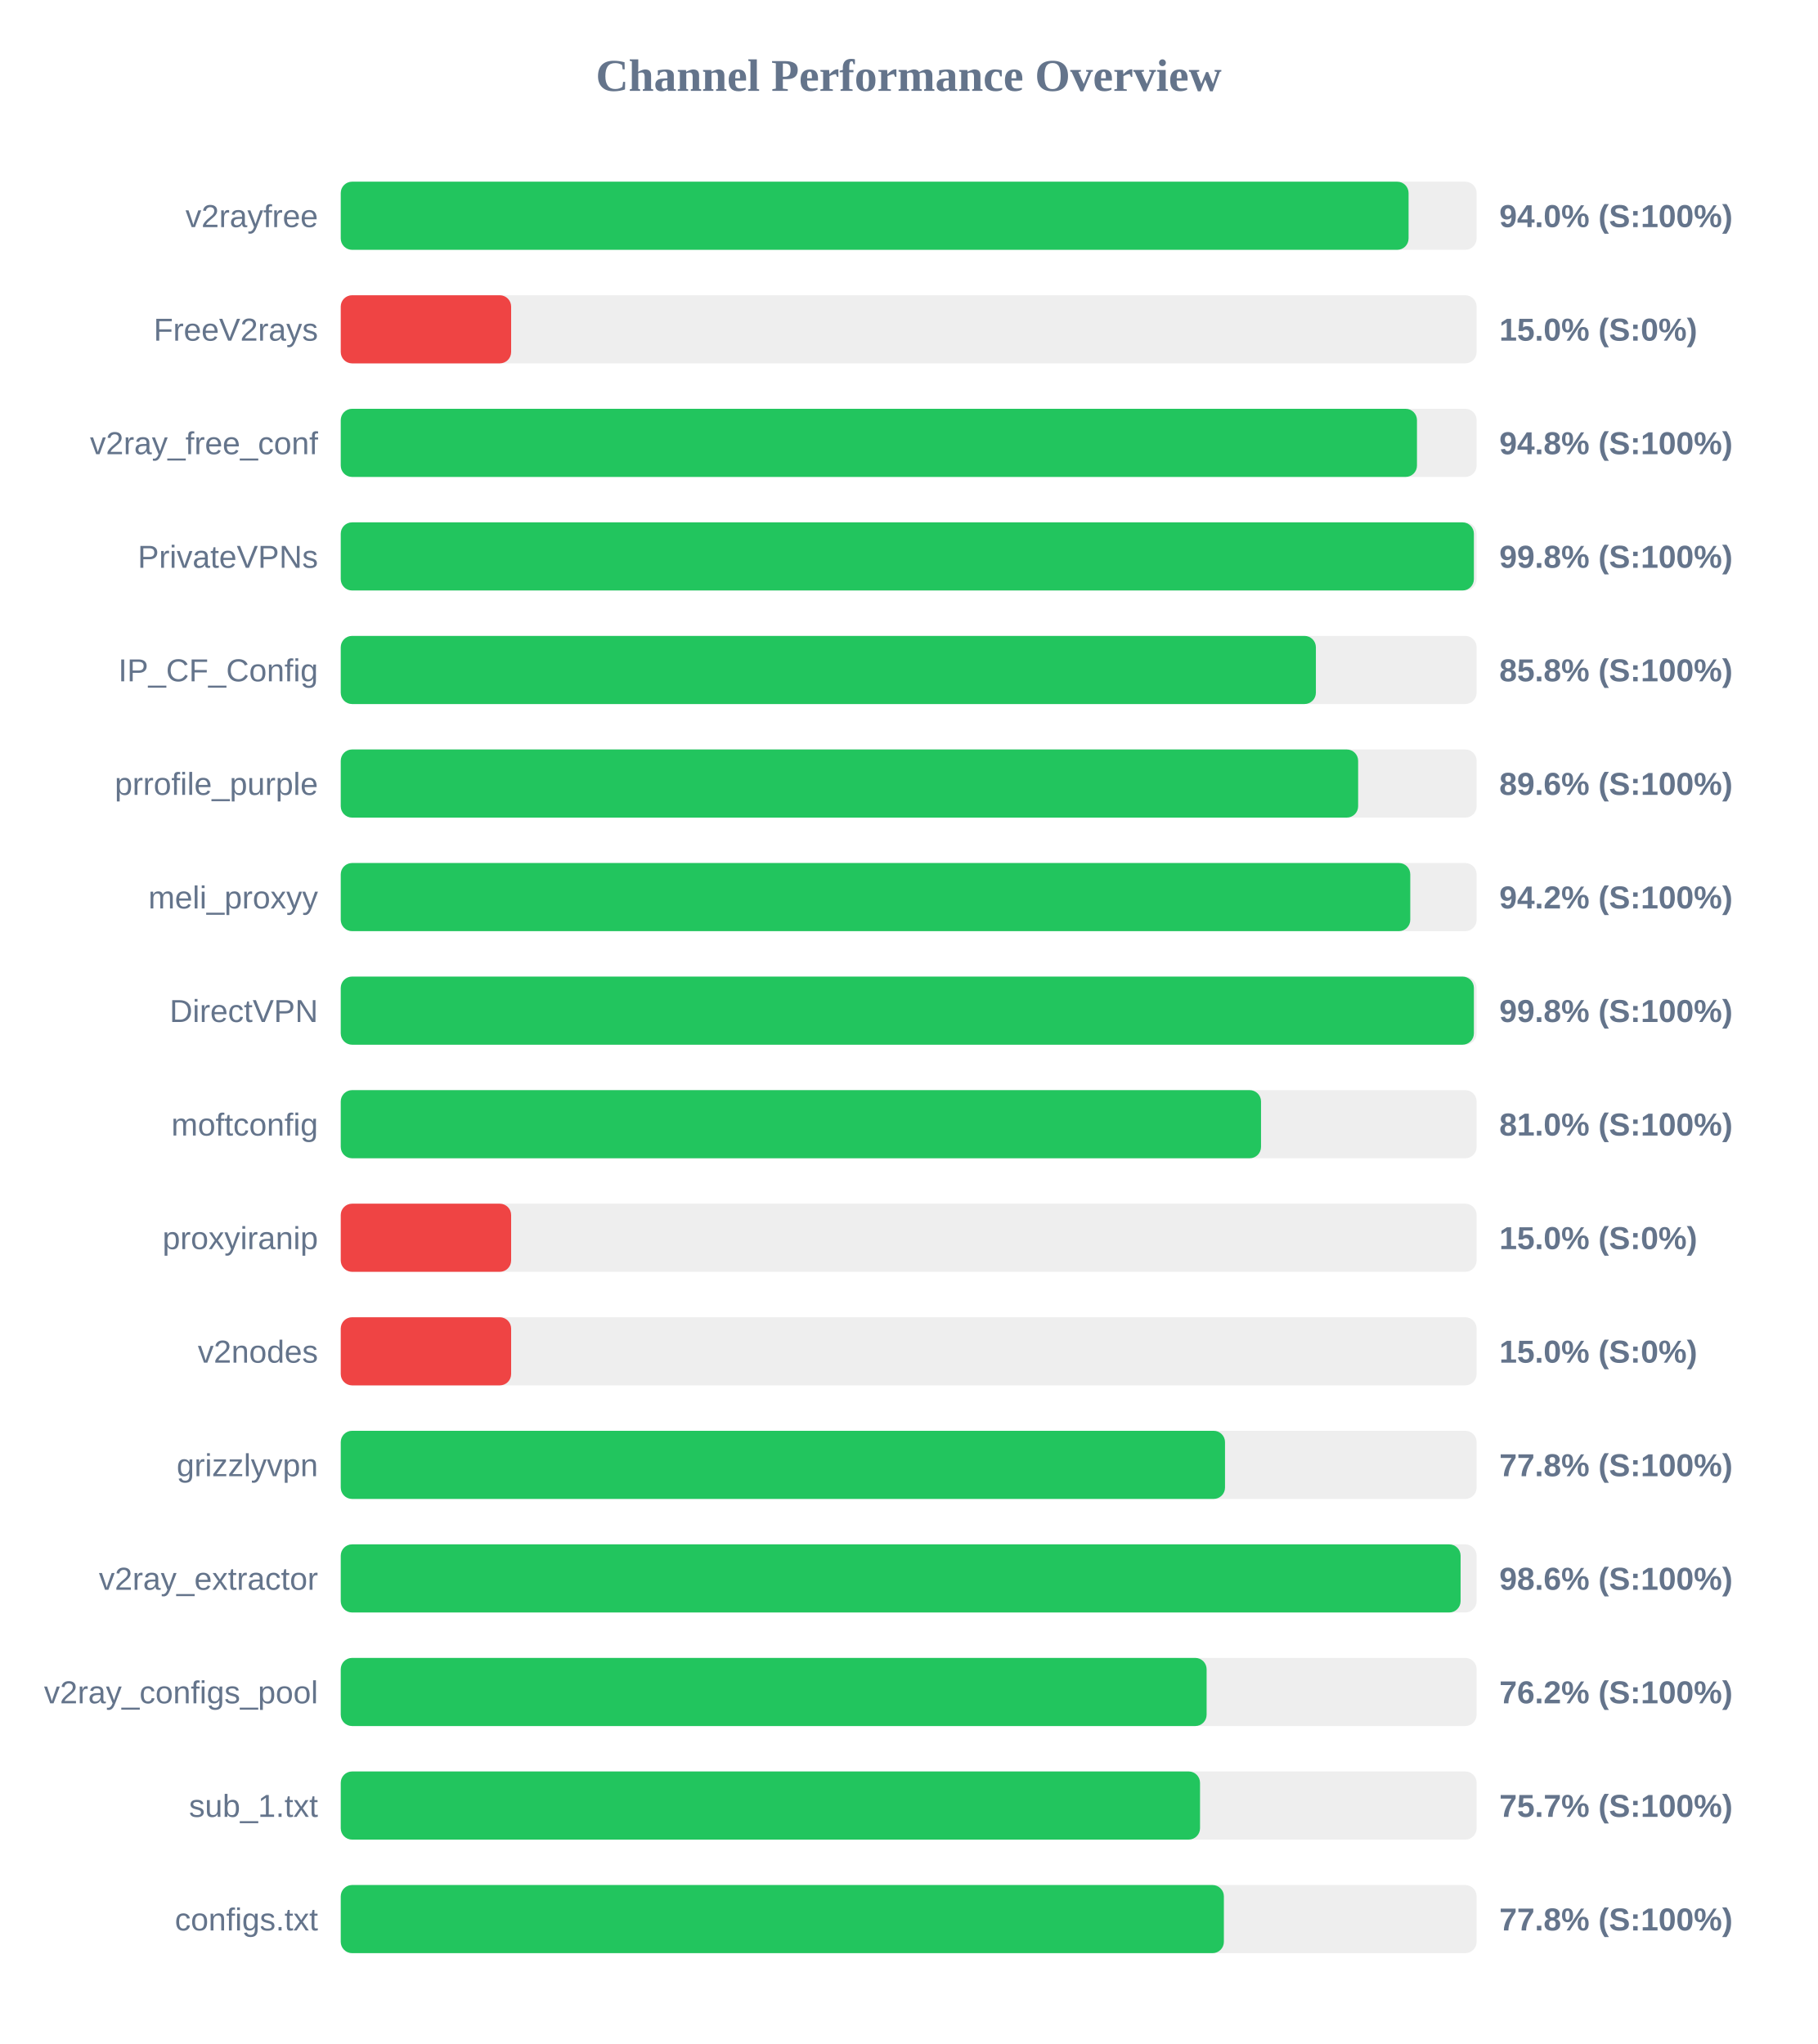
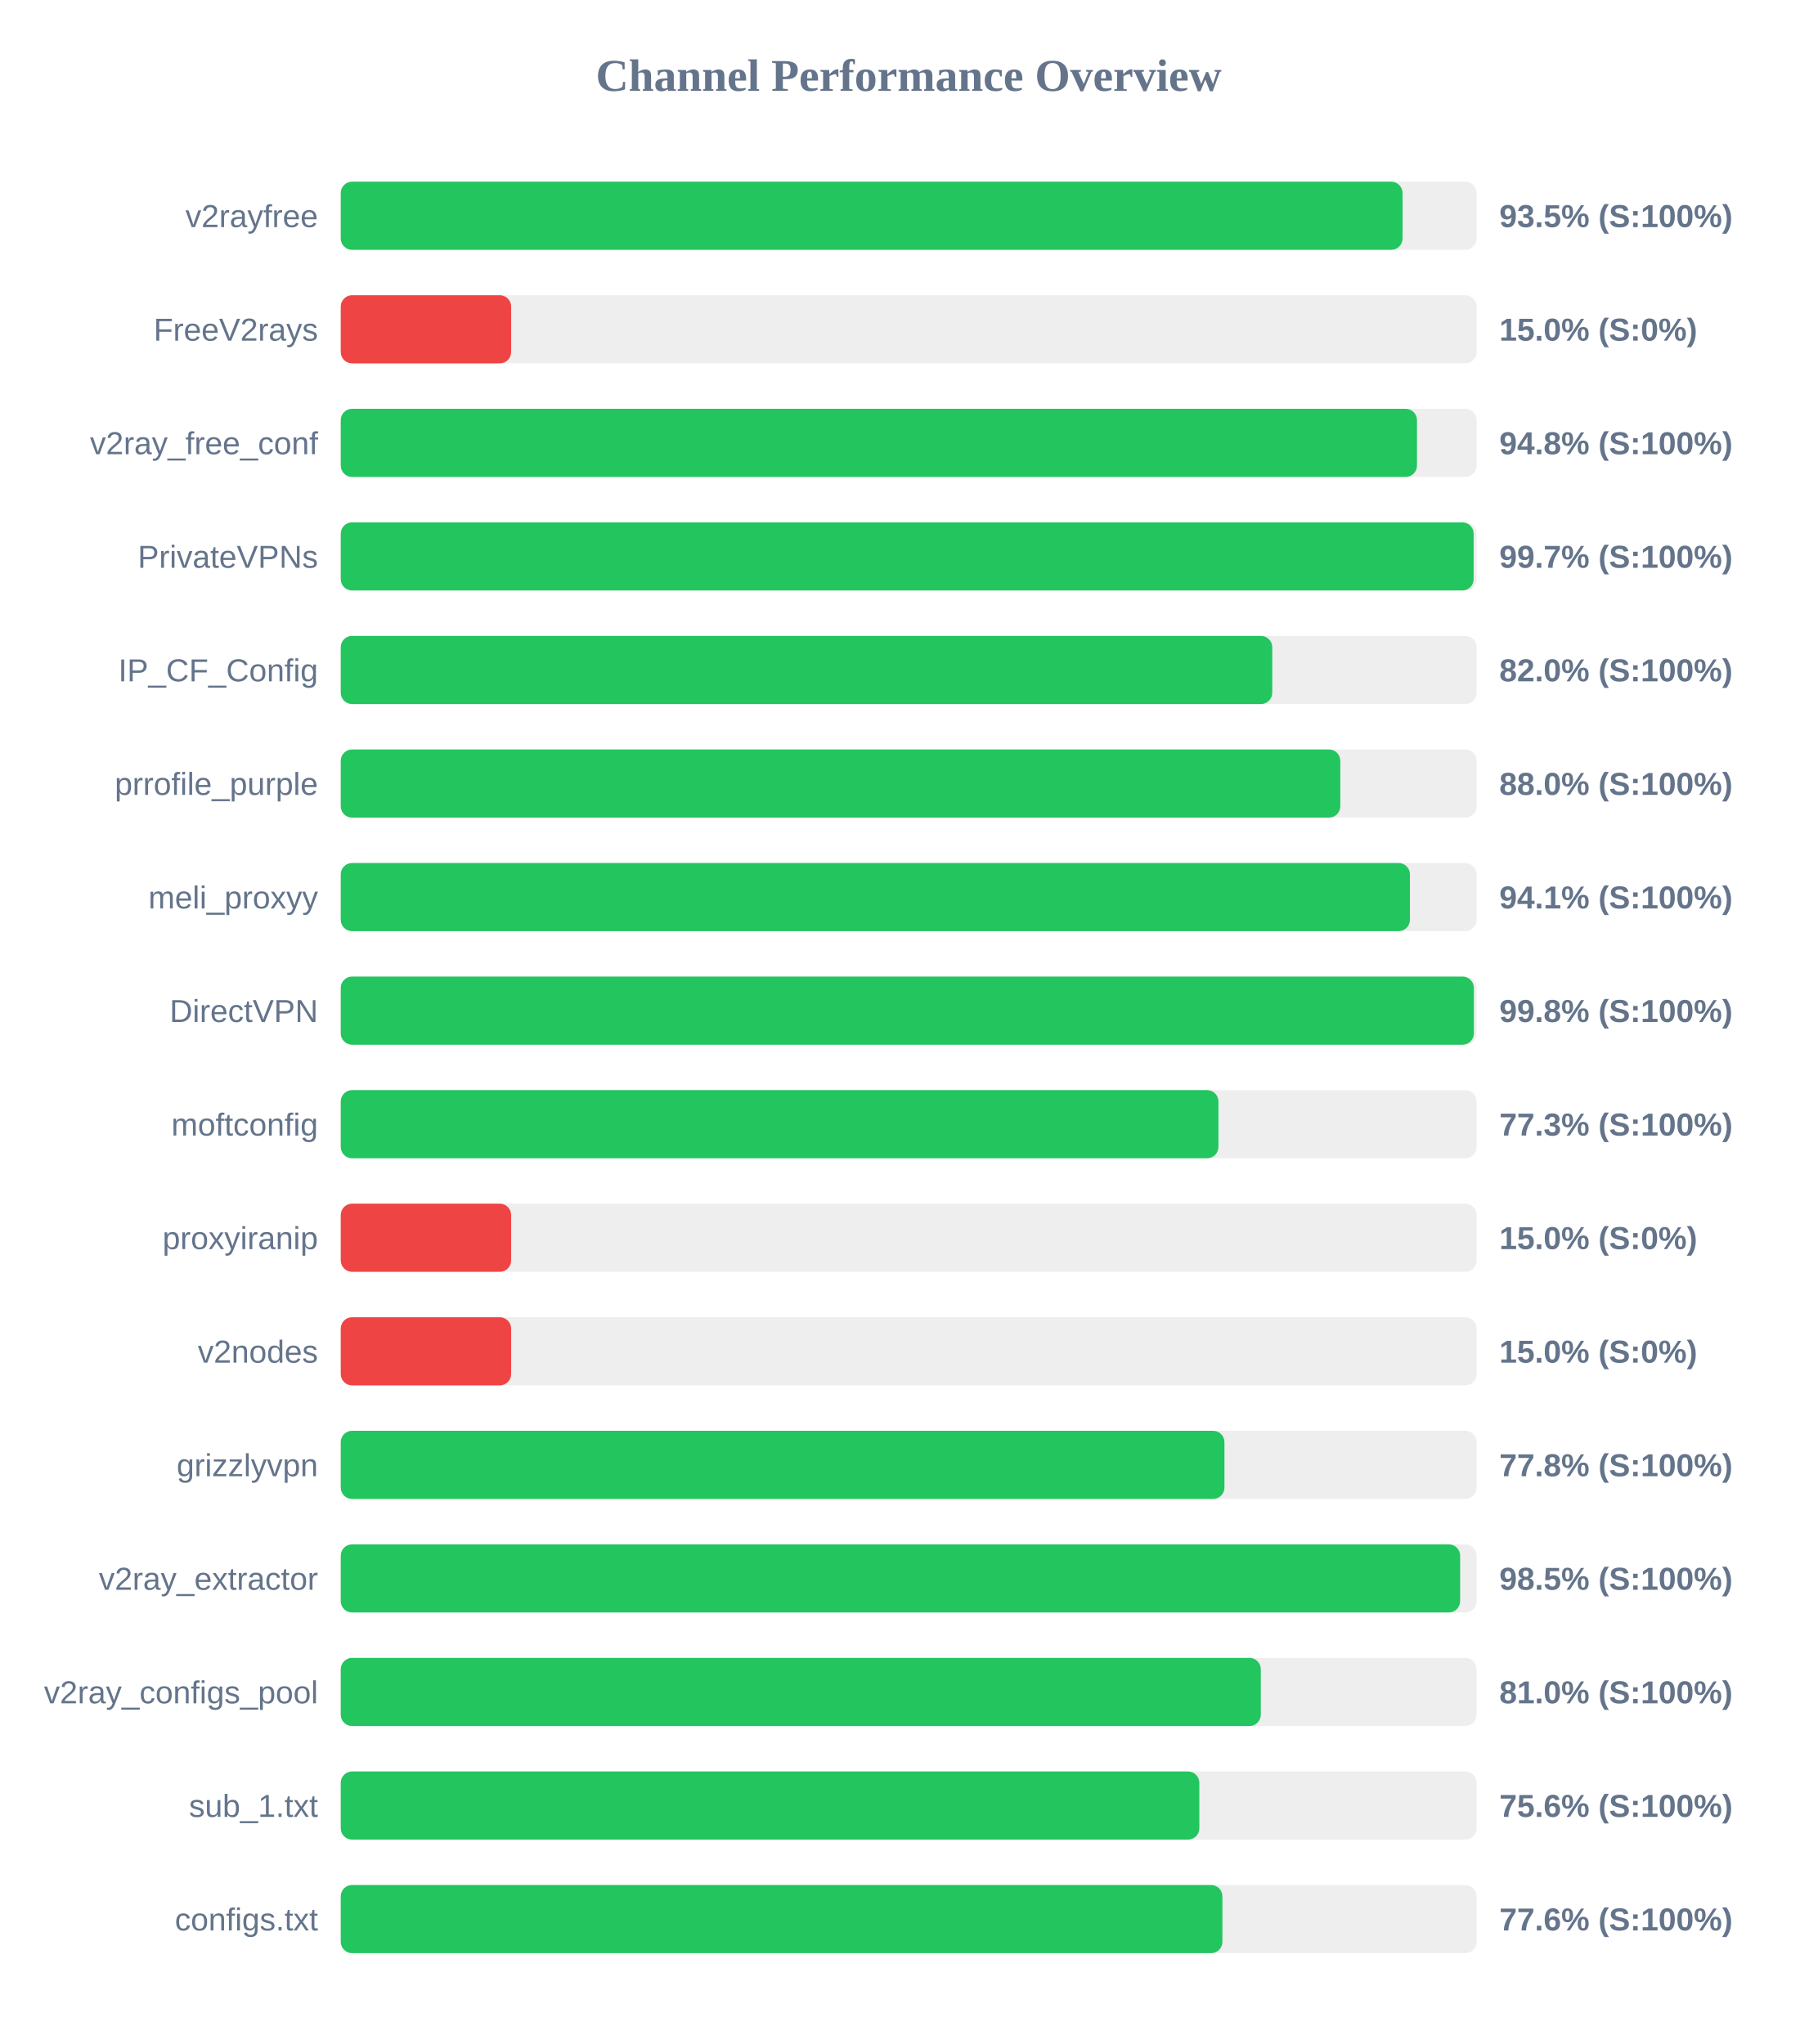
<svg xmlns="http://www.w3.org/2000/svg" width="800" height="900" version="1.1">
  <style>
        .row { font: 14px Arial; fill: #64748b; }
        .score { font: bold 14px Arial; fill: #64748b; }
    </style>
  <text x="400" y="40" text-anchor="middle" font-size="20px" font-weight="bold" fill="#64748b">Channel Performance Overview</text>
  <rect x="150" y="80" width="500" height="30" fill="#eee" rx="5" />
-   <rect x="150" y="80" width="470.05" height="30" fill="#22c55e" rx="5" />
+   <rect x="150" y="80" width="467.4" height="30" fill="#22c55e" rx="5" />
  <text x="140" y="100" text-anchor="end" class="row">v2rayfree</text>
-   <text x="660" y="100" text-anchor="start" class="score">94.0% (S:100%)</text>
+   <text x="660" y="100" text-anchor="start" class="score">93.5% (S:100%)</text>
  <rect x="150" y="130" width="500" height="30" fill="#eee" rx="5" />
  <rect x="150" y="130" width="75.0" height="30" fill="#ef4444" rx="5" />
  <text x="140" y="150" text-anchor="end" class="row">FreeV2rays</text>
  <text x="660" y="150" text-anchor="start" class="score">15.0% (S:0%)</text>
  <rect x="150" y="180" width="500" height="30" fill="#eee" rx="5" />
  <rect x="150" y="180" width="473.75" height="30" fill="#22c55e" rx="5" />
  <text x="140" y="200" text-anchor="end" class="row">v2ray_free_conf</text>
  <text x="660" y="200" text-anchor="start" class="score">94.8% (S:100%)</text>
  <rect x="150" y="230" width="500" height="30" fill="#eee" rx="5" />
-   <rect x="150" y="230" width="498.8" height="30" fill="#22c55e" rx="5" />
+   <rect x="150" y="230" width="498.7" height="30" fill="#22c55e" rx="5" />
  <text x="140" y="250" text-anchor="end" class="row">PrivateVPNs</text>
-   <text x="660" y="250" text-anchor="start" class="score">99.8% (S:100%)</text>
+   <text x="660" y="250" text-anchor="start" class="score">99.7% (S:100%)</text>
  <rect x="150" y="280" width="500" height="30" fill="#eee" rx="5" />
-   <rect x="150" y="280" width="429.25" height="30" fill="#22c55e" rx="5" />
+   <rect x="150" y="280" width="410.05" height="30" fill="#22c55e" rx="5" />
  <text x="140" y="300" text-anchor="end" class="row">IP_CF_Config</text>
-   <text x="660" y="300" text-anchor="start" class="score">85.8% (S:100%)</text>
+   <text x="660" y="300" text-anchor="start" class="score">82.0% (S:100%)</text>
  <rect x="150" y="330" width="500" height="30" fill="#eee" rx="5" />
-   <rect x="150" y="330" width="447.85" height="30" fill="#22c55e" rx="5" />
+   <rect x="150" y="330" width="440.0" height="30" fill="#22c55e" rx="5" />
  <text x="140" y="350" text-anchor="end" class="row">prrofile_purple</text>
-   <text x="660" y="350" text-anchor="start" class="score">89.6% (S:100%)</text>
+   <text x="660" y="350" text-anchor="start" class="score">88.0% (S:100%)</text>
  <rect x="150" y="380" width="500" height="30" fill="#eee" rx="5" />
-   <rect x="150" y="380" width="470.8" height="30" fill="#22c55e" rx="5" />
+   <rect x="150" y="380" width="470.65" height="30" fill="#22c55e" rx="5" />
  <text x="140" y="400" text-anchor="end" class="row">meli_proxyy</text>
-   <text x="660" y="400" text-anchor="start" class="score">94.2% (S:100%)</text>
+   <text x="660" y="400" text-anchor="start" class="score">94.1% (S:100%)</text>
  <rect x="150" y="430" width="500" height="30" fill="#eee" rx="5" />
  <rect x="150" y="430" width="498.8" height="30" fill="#22c55e" rx="5" />
  <text x="140" y="450" text-anchor="end" class="row">DirectVPN</text>
  <text x="660" y="450" text-anchor="start" class="score">99.8% (S:100%)</text>
  <rect x="150" y="480" width="500" height="30" fill="#eee" rx="5" />
-   <rect x="150" y="480" width="405.1" height="30" fill="#22c55e" rx="5" />
+   <rect x="150" y="480" width="386.35" height="30" fill="#22c55e" rx="5" />
  <text x="140" y="500" text-anchor="end" class="row">moftconfig</text>
-   <text x="660" y="500" text-anchor="start" class="score">81.0% (S:100%)</text>
+   <text x="660" y="500" text-anchor="start" class="score">77.3% (S:100%)</text>
  <rect x="150" y="530" width="500" height="30" fill="#eee" rx="5" />
  <rect x="150" y="530" width="75.0" height="30" fill="#ef4444" rx="5" />
  <text x="140" y="550" text-anchor="end" class="row">proxyiranip</text>
  <text x="660" y="550" text-anchor="start" class="score">15.0% (S:0%)</text>
  <rect x="150" y="580" width="500" height="30" fill="#eee" rx="5" />
  <rect x="150" y="580" width="75.0" height="30" fill="#ef4444" rx="5" />
  <text x="140" y="600" text-anchor="end" class="row">v2nodes</text>
  <text x="660" y="600" text-anchor="start" class="score">15.0% (S:0%)</text>
  <rect x="150" y="630" width="500" height="30" fill="#eee" rx="5" />
-   <rect x="150" y="630" width="389.25" height="30" fill="#22c55e" rx="5" />
+   <rect x="150" y="630" width="389.0" height="30" fill="#22c55e" rx="5" />
  <text x="140" y="650" text-anchor="end" class="row">grizzlyvpn</text>
  <text x="660" y="650" text-anchor="start" class="score">77.8% (S:100%)</text>
  <rect x="150" y="680" width="500" height="30" fill="#eee" rx="5" />
-   <rect x="150" y="680" width="492.95" height="30" fill="#22c55e" rx="5" />
+   <rect x="150" y="680" width="492.75" height="30" fill="#22c55e" rx="5" />
  <text x="140" y="700" text-anchor="end" class="row">v2ray_extractor</text>
-   <text x="660" y="700" text-anchor="start" class="score">98.6% (S:100%)</text>
+   <text x="660" y="700" text-anchor="start" class="score">98.5% (S:100%)</text>
  <rect x="150" y="730" width="500" height="30" fill="#eee" rx="5" />
-   <rect x="150" y="730" width="381.15" height="30" fill="#22c55e" rx="5" />
+   <rect x="150" y="730" width="405.0" height="30" fill="#22c55e" rx="5" />
  <text x="140" y="750" text-anchor="end" class="row">v2ray_configs_pool</text>
-   <text x="660" y="750" text-anchor="start" class="score">76.2% (S:100%)</text>
+   <text x="660" y="750" text-anchor="start" class="score">81.0% (S:100%)</text>
  <rect x="150" y="780" width="500" height="30" fill="#eee" rx="5" />
-   <rect x="150" y="780" width="378.25" height="30" fill="#22c55e" rx="5" />
+   <rect x="150" y="780" width="377.95" height="30" fill="#22c55e" rx="5" />
  <text x="140" y="800" text-anchor="end" class="row">sub_1.txt</text>
-   <text x="660" y="800" text-anchor="start" class="score">75.7% (S:100%)</text>
+   <text x="660" y="800" text-anchor="start" class="score">75.6% (S:100%)</text>
  <rect x="150" y="830" width="500" height="30" fill="#eee" rx="5" />
-   <rect x="150" y="830" width="388.75" height="30" fill="#22c55e" rx="5" />
+   <rect x="150" y="830" width="388.1" height="30" fill="#22c55e" rx="5" />
  <text x="140" y="850" text-anchor="end" class="row">configs.txt</text>
-   <text x="660" y="850" text-anchor="start" class="score">77.8% (S:100%)</text>
+   <text x="660" y="850" text-anchor="start" class="score">77.6% (S:100%)</text>
</svg>
